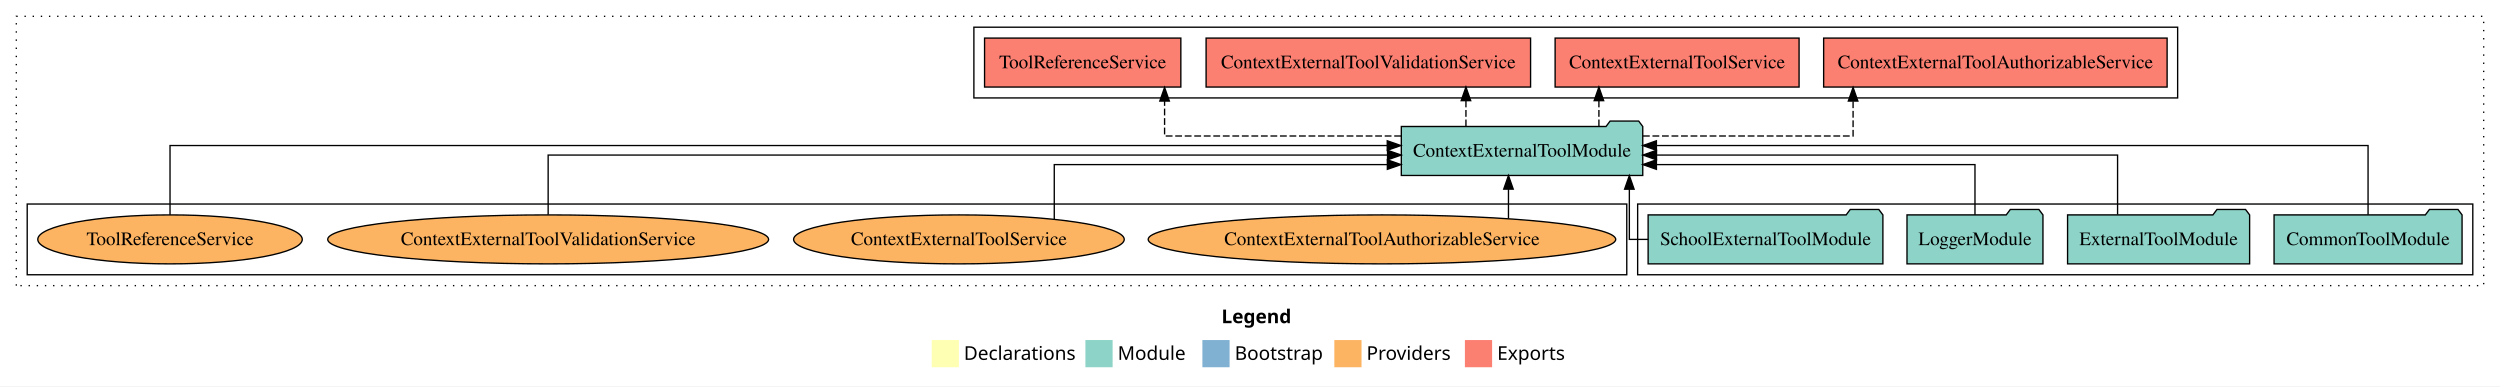
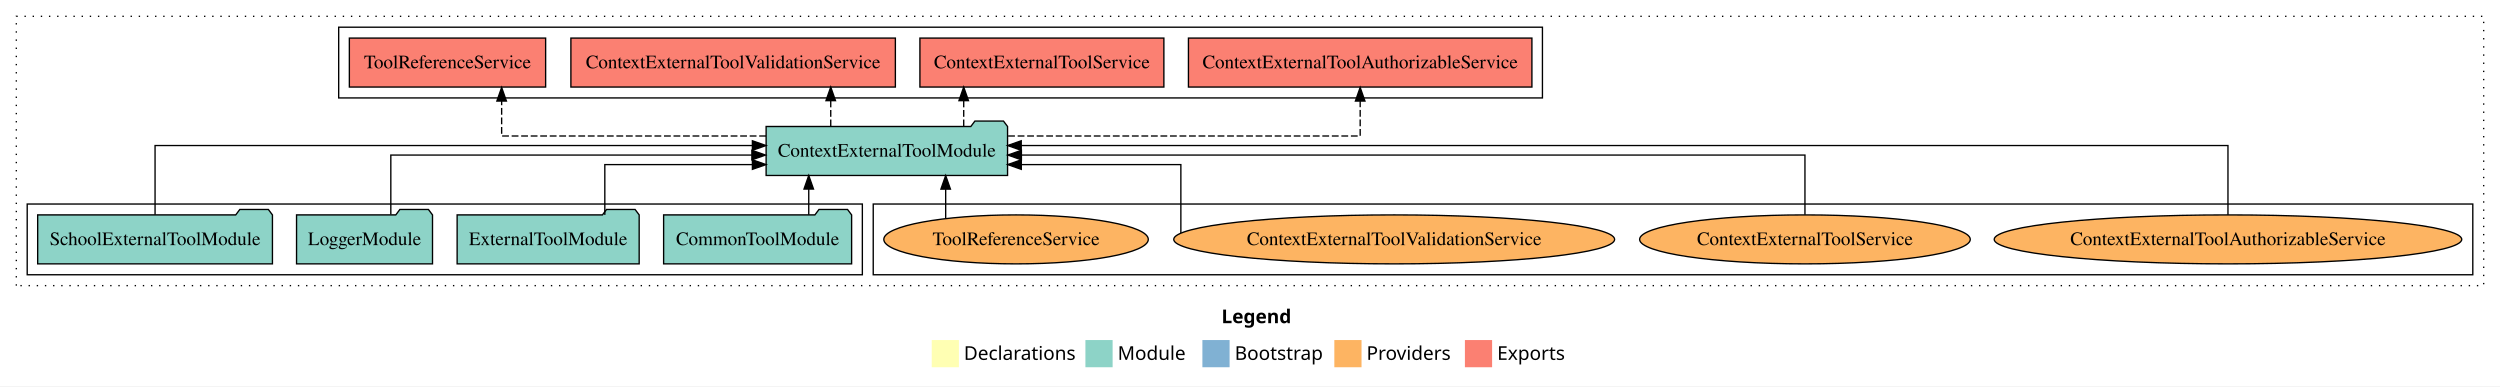
<svg xmlns="http://www.w3.org/2000/svg" width="1838pt" height="284pt" viewBox="0.00 0.00 1838.00 284.00">
  <g id="graph0" class="graph" transform="scale(1 1) rotate(0) translate(4 280)">
    <polygon fill="white" stroke="transparent" points="-4,4 -4,-280 1834,-280 1834,4 -4,4" />
    <text text-anchor="start" x="894.01" y="-42.4" font-family="Times-12" font-weight="bold" font-size="14.00">Legend</text>
    <polygon fill="#ffffb3" stroke="transparent" points="681,-10 681,-30 701,-30 701,-10 681,-10" />
    <text text-anchor="start" x="704.63" y="-15.4" font-family="Times-12" font-size="14.00">  Declarations</text>
    <polygon fill="#8dd3c7" stroke="transparent" points="794,-10 794,-30 814,-30 814,-10 794,-10" />
    <text text-anchor="start" x="817.73" y="-15.4" font-family="Times-12" font-size="14.00">  Module</text>
    <polygon fill="#80b1d3" stroke="transparent" points="880,-10 880,-30 900,-30 900,-10 880,-10" />
    <text text-anchor="start" x="903.78" y="-15.4" font-family="Times-12" font-size="14.00">  Bootstrap</text>
    <polygon fill="#fdb462" stroke="transparent" points="977,-10 977,-30 997,-30 997,-10 977,-10" />
    <text text-anchor="start" x="1000.67" y="-15.4" font-family="Times-12" font-size="14.00">  Providers</text>
    <polygon fill="#fb8072" stroke="transparent" points="1073,-10 1073,-30 1093,-30 1093,-10 1073,-10" />
    <text text-anchor="start" x="1096.73" y="-15.4" font-family="Times-12" font-size="14.00">  Exports</text>
    <g id="clust1" class="cluster">
      <polygon fill="none" stroke="black" stroke-dasharray="1,5" points="8,-70 8,-268 1822,-268 1822,-70 8,-70" />
    </g>
+     <g id="clust6" class="cluster">
+       <polygon fill="none" stroke="black" points="638,-78 638,-130 1814,-130 1814,-78 638,-78" />
+     </g>
    <g id="clust4" class="cluster">
-       <polygon fill="none" stroke="black" points="712,-208 712,-260 1597,-260 1597,-208 712,-208" />
+       <polygon fill="none" stroke="black" points="245,-208 245,-260 1130,-260 1130,-208 245,-208" />
    </g>
    <g id="clust3" class="cluster">
-       <polygon fill="none" stroke="black" points="1200,-78 1200,-130 1814,-130 1814,-78 1200,-78" />
-     </g>
-     <g id="clust6" class="cluster">
-       <polygon fill="none" stroke="black" points="16,-78 16,-130 1192,-130 1192,-78 16,-78" />
+       <polygon fill="none" stroke="black" points="16,-78 16,-130 630,-130 630,-78 16,-78" />
    </g>
    <g id="node1" class="node">
-       <polygon fill="#8dd3c7" stroke="black" points="1806.11,-122 1803.11,-126 1782.11,-126 1779.11,-122 1667.89,-122 1667.89,-86 1806.11,-86 1806.11,-122" />
-       <text text-anchor="middle" x="1737" y="-99.8" font-family="Times,serif" font-size="14.00">CommonToolModule</text>
+       <polygon fill="#8dd3c7" stroke="black" points="622.11,-122 619.11,-126 598.11,-126 595.11,-122 483.89,-122 483.89,-86 622.11,-86 622.11,-122" />
+       <text text-anchor="middle" x="553" y="-99.8" font-family="Times,serif" font-size="14.00">CommonToolModule</text>
    </g>
    <g id="node5" class="node">
-       <polygon fill="#8dd3c7" stroke="black" points="1203.75,-187 1200.75,-191 1179.75,-191 1176.75,-187 1026.25,-187 1026.25,-151 1203.75,-151 1203.75,-187" />
-       <text text-anchor="middle" x="1115" y="-164.8" font-family="Times,serif" font-size="14.00">ContextExternalToolModule</text>
+       <polygon fill="#8dd3c7" stroke="black" points="736.75,-187 733.75,-191 712.75,-191 709.75,-187 559.25,-187 559.25,-151 736.75,-151 736.75,-187" />
+       <text text-anchor="middle" x="648" y="-164.8" font-family="Times,serif" font-size="14.00">ContextExternalToolModule</text>
    </g>
    <g id="edge1" class="edge">
-       <path fill="none" stroke="black" d="M1737,-122.13C1737,-142.57 1737,-173 1737,-173 1737,-173 1213.79,-173 1213.79,-173" />
-       <polygon fill="black" stroke="black" points="1213.79,-169.5 1203.79,-173 1213.79,-176.5 1213.79,-169.5" />
+       <path fill="none" stroke="black" d="M590.59,-122.11C590.59,-122.11 590.59,-140.99 590.59,-140.99" />
+       <polygon fill="black" stroke="black" points="587.09,-140.99 590.59,-150.99 594.09,-140.99 587.09,-140.99" />
    </g>
    <g id="node2" class="node">
-       <polygon fill="#8dd3c7" stroke="black" points="1649.92,-122 1646.92,-126 1625.92,-126 1622.92,-122 1516.08,-122 1516.08,-86 1649.92,-86 1649.92,-122" />
-       <text text-anchor="middle" x="1583" y="-99.8" font-family="Times,serif" font-size="14.00">ExternalToolModule</text>
+       <polygon fill="#8dd3c7" stroke="black" points="465.92,-122 462.92,-126 441.92,-126 438.92,-122 332.08,-122 332.08,-86 465.92,-86 465.92,-122" />
+       <text text-anchor="middle" x="399" y="-99.8" font-family="Times,serif" font-size="14.00">ExternalToolModule</text>
    </g>
    <g id="edge2" class="edge">
-       <path fill="none" stroke="black" d="M1552.84,-122.27C1552.84,-140.56 1552.84,-166 1552.84,-166 1552.84,-166 1213.87,-166 1213.87,-166" />
-       <polygon fill="black" stroke="black" points="1213.87,-162.5 1203.87,-166 1213.87,-169.5 1213.87,-162.5" />
+       <path fill="none" stroke="black" d="M440.66,-122.01C440.66,-138.05 440.66,-159 440.66,-159 440.66,-159 549.17,-159 549.17,-159" />
+       <polygon fill="black" stroke="black" points="549.17,-162.5 559.17,-159 549.17,-155.5 549.17,-162.5" />
    </g>
    <g id="node3" class="node">
-       <polygon fill="#8dd3c7" stroke="black" points="1497.98,-122 1494.98,-126 1473.98,-126 1470.98,-122 1398.02,-122 1398.02,-86 1497.98,-86 1497.98,-122" />
-       <text text-anchor="middle" x="1448" y="-99.8" font-family="Times,serif" font-size="14.00">LoggerModule</text>
+       <polygon fill="#8dd3c7" stroke="black" points="313.98,-122 310.98,-126 289.98,-126 286.98,-122 214.02,-122 214.02,-86 313.98,-86 313.98,-122" />
+       <text text-anchor="middle" x="264" y="-99.8" font-family="Times,serif" font-size="14.00">LoggerModule</text>
    </g>
    <g id="edge3" class="edge">
-       <path fill="none" stroke="black" d="M1448,-122.01C1448,-138.05 1448,-159 1448,-159 1448,-159 1213.8,-159 1213.8,-159" />
-       <polygon fill="black" stroke="black" points="1213.8,-155.5 1203.8,-159 1213.8,-162.5 1213.8,-155.5" />
+       <path fill="none" stroke="black" d="M283.33,-122.27C283.33,-140.56 283.33,-166 283.33,-166 283.33,-166 548.79,-166 548.79,-166" />
+       <polygon fill="black" stroke="black" points="548.79,-169.5 558.79,-166 548.79,-162.5 548.79,-169.5" />
    </g>
    <g id="node4" class="node">
-       <polygon fill="#8dd3c7" stroke="black" points="1380.3,-122 1377.3,-126 1356.3,-126 1353.3,-122 1207.7,-122 1207.7,-86 1380.3,-86 1380.3,-122" />
-       <text text-anchor="middle" x="1294" y="-99.8" font-family="Times,serif" font-size="14.00">SchoolExternalToolModule</text>
+       <polygon fill="#8dd3c7" stroke="black" points="196.3,-122 193.3,-126 172.3,-126 169.3,-122 23.7,-122 23.7,-86 196.3,-86 196.3,-122" />
+       <text text-anchor="middle" x="110" y="-99.8" font-family="Times,serif" font-size="14.00">SchoolExternalToolModule</text>
    </g>
    <g id="edge4" class="edge">
-       <path fill="none" stroke="black" d="M1207.82,-104C1199.4,-104 1193.9,-104 1193.9,-104 1193.9,-104 1193.9,-140.89 1193.9,-140.89" />
-       <polygon fill="black" stroke="black" points="1190.4,-140.89 1193.9,-150.89 1197.4,-140.89 1190.4,-140.89" />
+       <path fill="none" stroke="black" d="M110,-122.13C110,-142.57 110,-173 110,-173 110,-173 549.16,-173 549.16,-173" />
+       <polygon fill="black" stroke="black" points="549.16,-176.5 559.16,-173 549.16,-169.5 549.16,-176.5" />
    </g>
    <g id="node6" class="node">
-       <polygon fill="#fb8072" stroke="black" points="1589.26,-252 1336.74,-252 1336.74,-216 1589.26,-216 1589.26,-252" />
-       <text text-anchor="middle" x="1463" y="-229.8" font-family="Times,serif" font-size="14.00">ContextExternalToolAuthorizableService </text>
+       <polygon fill="#fb8072" stroke="black" points="1122.26,-252 869.74,-252 869.74,-216 1122.26,-216 1122.26,-252" />
+       <text text-anchor="middle" x="996" y="-229.8" font-family="Times,serif" font-size="14.00">ContextExternalToolAuthorizableService </text>
    </g>
    <g id="edge5" class="edge">
-       <path fill="none" stroke="black" stroke-dasharray="5,2" d="M1203.9,-180C1273.43,-180 1358.39,-180 1358.39,-180 1358.39,-180 1358.39,-205.72 1358.39,-205.72" />
-       <polygon fill="black" stroke="black" points="1354.89,-205.72 1358.39,-215.72 1361.89,-205.72 1354.89,-205.72" />
+       <path fill="none" stroke="black" stroke-dasharray="5,2" d="M737.17,-180C840.27,-180 996,-180 996,-180 996,-180 996,-205.72 996,-205.72" />
+       <polygon fill="black" stroke="black" points="992.5,-205.72 996,-215.72 999.5,-205.72 992.5,-205.72" />
    </g>
    <g id="node7" class="node">
-       <polygon fill="#fb8072" stroke="black" points="1318.68,-252 1139.32,-252 1139.32,-216 1318.68,-216 1318.68,-252" />
-       <text text-anchor="middle" x="1229" y="-229.8" font-family="Times,serif" font-size="14.00">ContextExternalToolService </text>
+       <polygon fill="#fb8072" stroke="black" points="851.68,-252 672.32,-252 672.32,-216 851.68,-216 851.68,-252" />
+       <text text-anchor="middle" x="762" y="-229.8" font-family="Times,serif" font-size="14.00">ContextExternalToolService </text>
    </g>
    <g id="edge6" class="edge">
-       <path fill="none" stroke="black" stroke-dasharray="5,2" d="M1171.52,-187.11C1171.52,-187.11 1171.52,-205.99 1171.52,-205.99" />
-       <polygon fill="black" stroke="black" points="1168.02,-205.99 1171.52,-215.99 1175.02,-205.99 1168.02,-205.99" />
+       <path fill="none" stroke="black" stroke-dasharray="5,2" d="M704.52,-187.11C704.52,-187.11 704.52,-205.99 704.52,-205.99" />
+       <polygon fill="black" stroke="black" points="701.02,-205.99 704.52,-215.99 708.02,-205.99 701.02,-205.99" />
    </g>
    <g id="node8" class="node">
-       <polygon fill="#fb8072" stroke="black" points="1121.28,-252 882.72,-252 882.72,-216 1121.28,-216 1121.28,-252" />
-       <text text-anchor="middle" x="1002" y="-229.8" font-family="Times,serif" font-size="14.00">ContextExternalToolValidationService </text>
+       <polygon fill="#fb8072" stroke="black" points="654.28,-252 415.72,-252 415.72,-216 654.28,-216 654.28,-252" />
+       <text text-anchor="middle" x="535" y="-229.8" font-family="Times,serif" font-size="14.00">ContextExternalToolValidationService </text>
    </g>
    <g id="edge7" class="edge">
-       <path fill="none" stroke="black" stroke-dasharray="5,2" d="M1073.76,-187.11C1073.76,-187.11 1073.76,-205.99 1073.76,-205.99" />
-       <polygon fill="black" stroke="black" points="1070.26,-205.99 1073.76,-215.99 1077.26,-205.99 1070.26,-205.99" />
+       <path fill="none" stroke="black" stroke-dasharray="5,2" d="M606.76,-187.11C606.76,-187.11 606.76,-205.99 606.76,-205.99" />
+       <polygon fill="black" stroke="black" points="603.26,-205.99 606.76,-215.99 610.26,-205.99 603.26,-205.99" />
    </g>
    <g id="node9" class="node">
-       <polygon fill="#fb8072" stroke="black" points="864.15,-252 719.85,-252 719.85,-216 864.15,-216 864.15,-252" />
-       <text text-anchor="middle" x="792" y="-229.8" font-family="Times,serif" font-size="14.00">ToolReferenceService </text>
+       <polygon fill="#fb8072" stroke="black" points="397.15,-252 252.85,-252 252.85,-216 397.15,-216 397.15,-252" />
+       <text text-anchor="middle" x="325" y="-229.8" font-family="Times,serif" font-size="14.00">ToolReferenceService </text>
    </g>
    <g id="edge8" class="edge">
-       <path fill="none" stroke="black" stroke-dasharray="5,2" d="M1026.03,-180C949.78,-180 852.2,-180 852.2,-180 852.2,-180 852.2,-205.72 852.2,-205.72" />
-       <polygon fill="black" stroke="black" points="848.7,-205.72 852.2,-215.72 855.7,-205.72 848.7,-205.72" />
+       <path fill="none" stroke="black" stroke-dasharray="5,2" d="M559.17,-180C476.12,-180 364.81,-180 364.81,-180 364.81,-180 364.81,-205.72 364.81,-205.72" />
+       <polygon fill="black" stroke="black" points="361.31,-205.72 364.81,-215.72 368.31,-205.72 361.31,-205.72" />
    </g>
    <g id="node10" class="node">
-       <ellipse fill="#fdb462" stroke="black" cx="1012" cy="-104" rx="171.87" ry="18" />
-       <text text-anchor="middle" x="1012" y="-99.8" font-family="Times,serif" font-size="14.00">ContextExternalToolAuthorizableService</text>
+       <ellipse fill="#fdb462" stroke="black" cx="1634" cy="-104" rx="171.87" ry="18" />
+       <text text-anchor="middle" x="1634" y="-99.8" font-family="Times,serif" font-size="14.00">ContextExternalToolAuthorizableService</text>
    </g>
    <g id="edge9" class="edge">
-       <path fill="none" stroke="black" d="M1105.03,-119.4C1105.03,-119.4 1105.03,-140.94 1105.03,-140.94" />
-       <polygon fill="black" stroke="black" points="1101.53,-140.94 1105.03,-150.94 1108.53,-140.94 1101.53,-140.94" />
+       <path fill="none" stroke="black" d="M1634,-122.13C1634,-142.57 1634,-173 1634,-173 1634,-173 746.8,-173 746.8,-173" />
+       <polygon fill="black" stroke="black" points="746.8,-169.5 736.8,-173 746.8,-176.5 746.8,-169.5" />
    </g>
    <g id="node11" class="node">
-       <ellipse fill="#fdb462" stroke="black" cx="701" cy="-104" rx="121.55" ry="18" />
-       <text text-anchor="middle" x="701" y="-99.8" font-family="Times,serif" font-size="14.00">ContextExternalToolService</text>
+       <ellipse fill="#fdb462" stroke="black" cx="1323" cy="-104" rx="121.55" ry="18" />
+       <text text-anchor="middle" x="1323" y="-99.8" font-family="Times,serif" font-size="14.00">ContextExternalToolService</text>
    </g>
    <g id="edge10" class="edge">
-       <path fill="none" stroke="black" d="M771.1,-118.74C771.1,-135.03 771.1,-159 771.1,-159 771.1,-159 1015.99,-159 1015.99,-159" />
-       <polygon fill="black" stroke="black" points="1015.99,-162.5 1025.99,-159 1015.99,-155.5 1015.99,-162.5" />
+       <path fill="none" stroke="black" d="M1323,-122.27C1323,-140.56 1323,-166 1323,-166 1323,-166 746.94,-166 746.94,-166" />
+       <polygon fill="black" stroke="black" points="746.94,-162.5 736.94,-166 746.94,-169.5 746.94,-162.5" />
    </g>
    <g id="node12" class="node">
-       <ellipse fill="#fdb462" stroke="black" cx="399" cy="-104" rx="162.08" ry="18" />
-       <text text-anchor="middle" x="399" y="-99.8" font-family="Times,serif" font-size="14.00">ContextExternalToolValidationService</text>
+       <ellipse fill="#fdb462" stroke="black" cx="1021" cy="-104" rx="162.08" ry="18" />
+       <text text-anchor="middle" x="1021" y="-99.8" font-family="Times,serif" font-size="14.00">ContextExternalToolValidationService</text>
    </g>
    <g id="edge11" class="edge">
-       <path fill="none" stroke="black" d="M399,-122.27C399,-140.56 399,-166 399,-166 399,-166 1016.13,-166 1016.13,-166" />
-       <polygon fill="black" stroke="black" points="1016.13,-169.5 1026.13,-166 1016.13,-162.5 1016.13,-169.5" />
+       <path fill="none" stroke="black" d="M864.17,-108.69C864.17,-121.99 864.17,-159 864.17,-159 864.17,-159 746.86,-159 746.86,-159" />
+       <polygon fill="black" stroke="black" points="746.86,-155.5 736.86,-159 746.86,-162.5 746.86,-155.5" />
    </g>
    <g id="node13" class="node">
-       <ellipse fill="#fdb462" stroke="black" cx="121" cy="-104" rx="97.23" ry="18" />
-       <text text-anchor="middle" x="121" y="-99.8" font-family="Times,serif" font-size="14.00">ToolReferenceService</text>
+       <ellipse fill="#fdb462" stroke="black" cx="743" cy="-104" rx="97.23" ry="18" />
+       <text text-anchor="middle" x="743" y="-99.8" font-family="Times,serif" font-size="14.00">ToolReferenceService</text>
    </g>
    <g id="edge12" class="edge">
-       <path fill="none" stroke="black" d="M121,-122.13C121,-142.57 121,-173 121,-173 121,-173 1015.91,-173 1015.91,-173" />
-       <polygon fill="black" stroke="black" points="1015.91,-176.5 1025.91,-173 1015.91,-169.5 1015.91,-176.5" />
+       <path fill="none" stroke="black" d="M691.26,-119.4C691.26,-119.4 691.26,-140.94 691.26,-140.94" />
+       <polygon fill="black" stroke="black" points="687.76,-140.94 691.26,-150.94 694.76,-140.94 687.76,-140.94" />
    </g>
  </g>
</svg>
